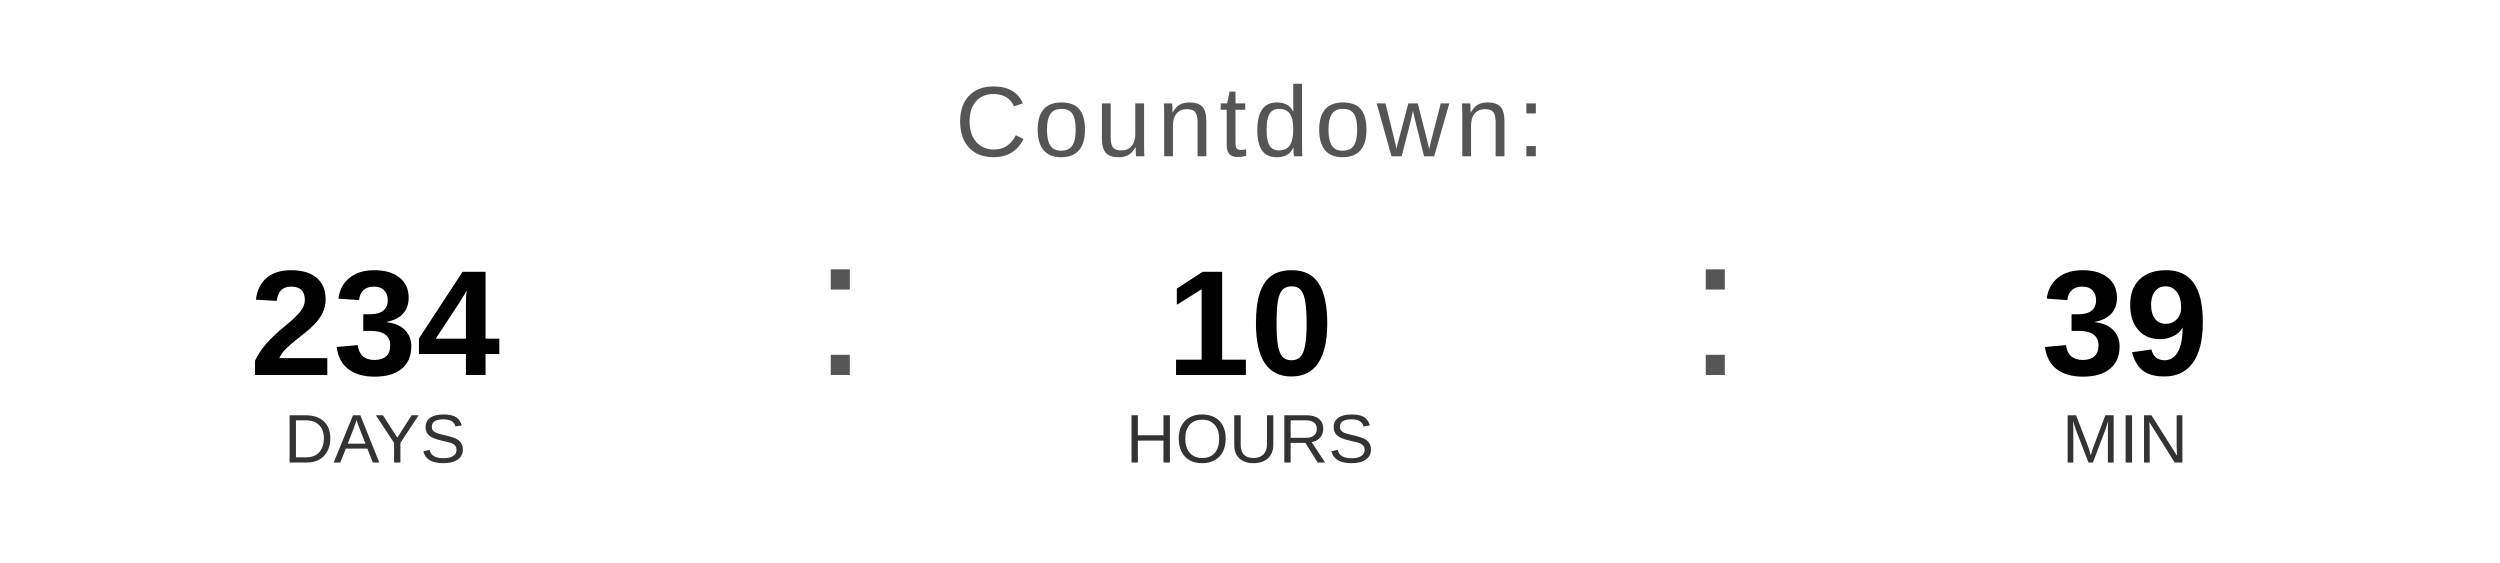
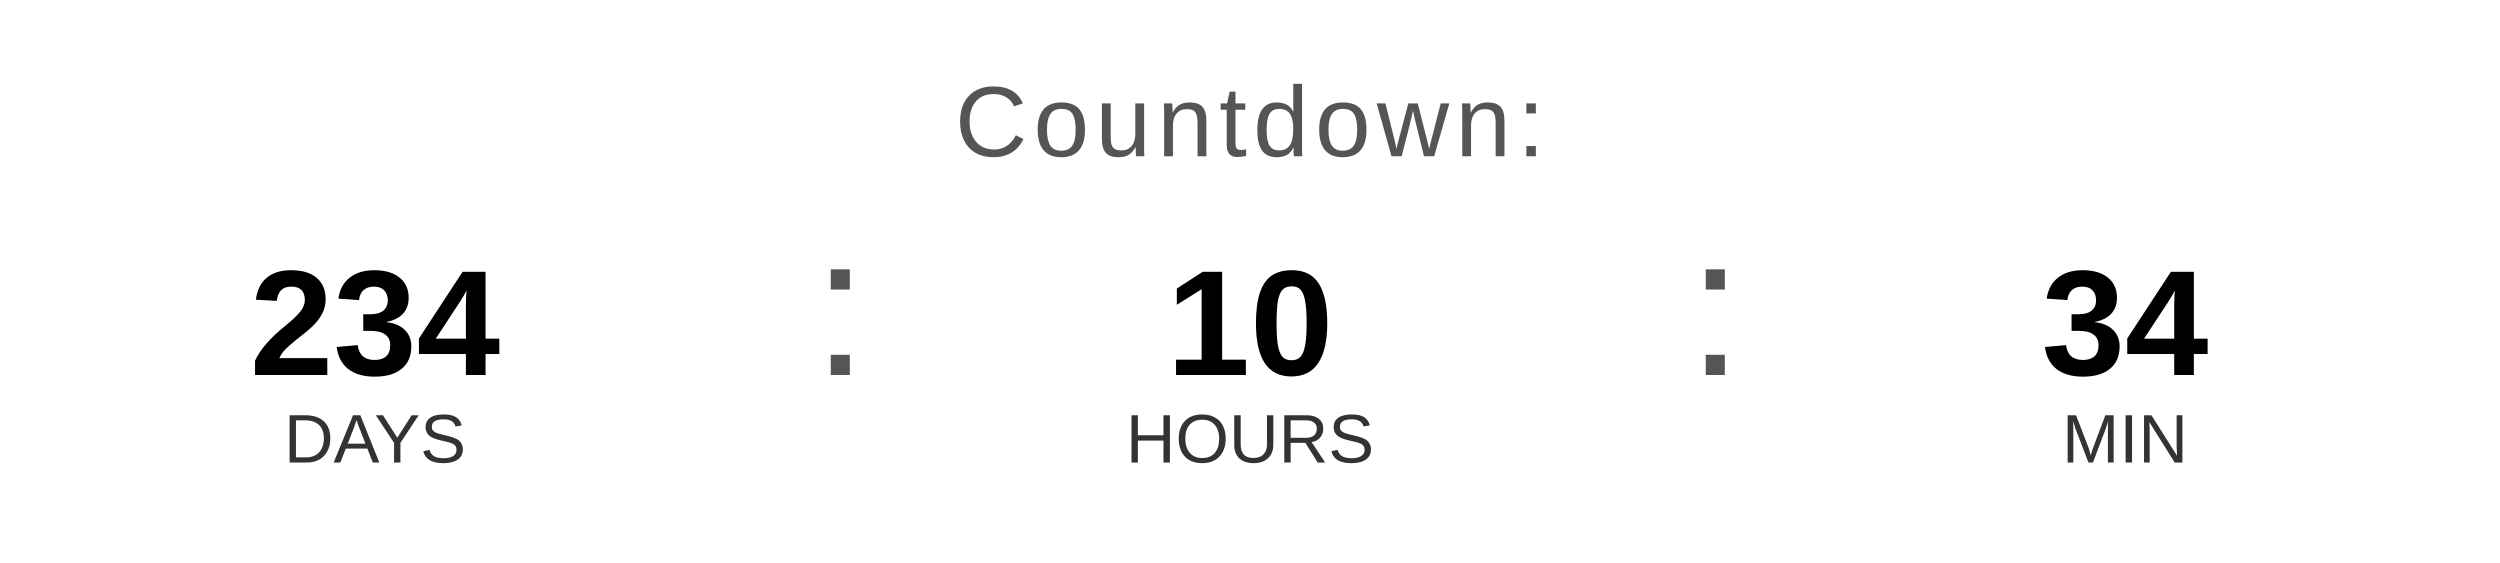
<svg xmlns="http://www.w3.org/2000/svg" width="400" height="90" viewBox="0 0 400 90">
  <text x="200" y="25" font-family="Arial, Helvetica, sans-serif" font-size="16" fill="#555555" text-anchor="middle" letter-spacing="1">
    Countdown:
  </text>
  <text x="60" y="60" font-family="Arial, Helvetica, sans-serif" font-size="24" font-weight="bold" fill="#000000" text-anchor="middle">234</text>
  <text x="60" y="74" font-family="Arial, Helvetica, sans-serif" font-size="11" fill="#333333" text-anchor="middle">DAYS</text>
  <text x="130" y="60" font-family="Arial, sans-serif" font-size="32" fill="#555555">:</text>
  <text x="200" y="60" font-family="Arial, Helvetica, sans-serif" font-size="24" font-weight="bold" fill="#000000" text-anchor="middle">10</text>
  <text x="200" y="74" font-family="Arial, Helvetica, sans-serif" font-size="11" fill="#333333" text-anchor="middle">HOURS</text>
  <text x="270" y="60" font-family="Arial, sans-serif" font-size="32" fill="#555555">:</text>
-   <text x="340" y="60" font-family="Arial, Helvetica, sans-serif" font-size="24" font-weight="bold" fill="#000000" text-anchor="middle">39</text>
+   <text x="340" y="60" font-family="Arial, Helvetica, sans-serif" font-size="24" font-weight="bold" fill="#000000" text-anchor="middle">34</text>
  <text x="340" y="74" font-family="Arial, Helvetica, sans-serif" font-size="11" fill="#333333" text-anchor="middle">MIN</text>
</svg>
